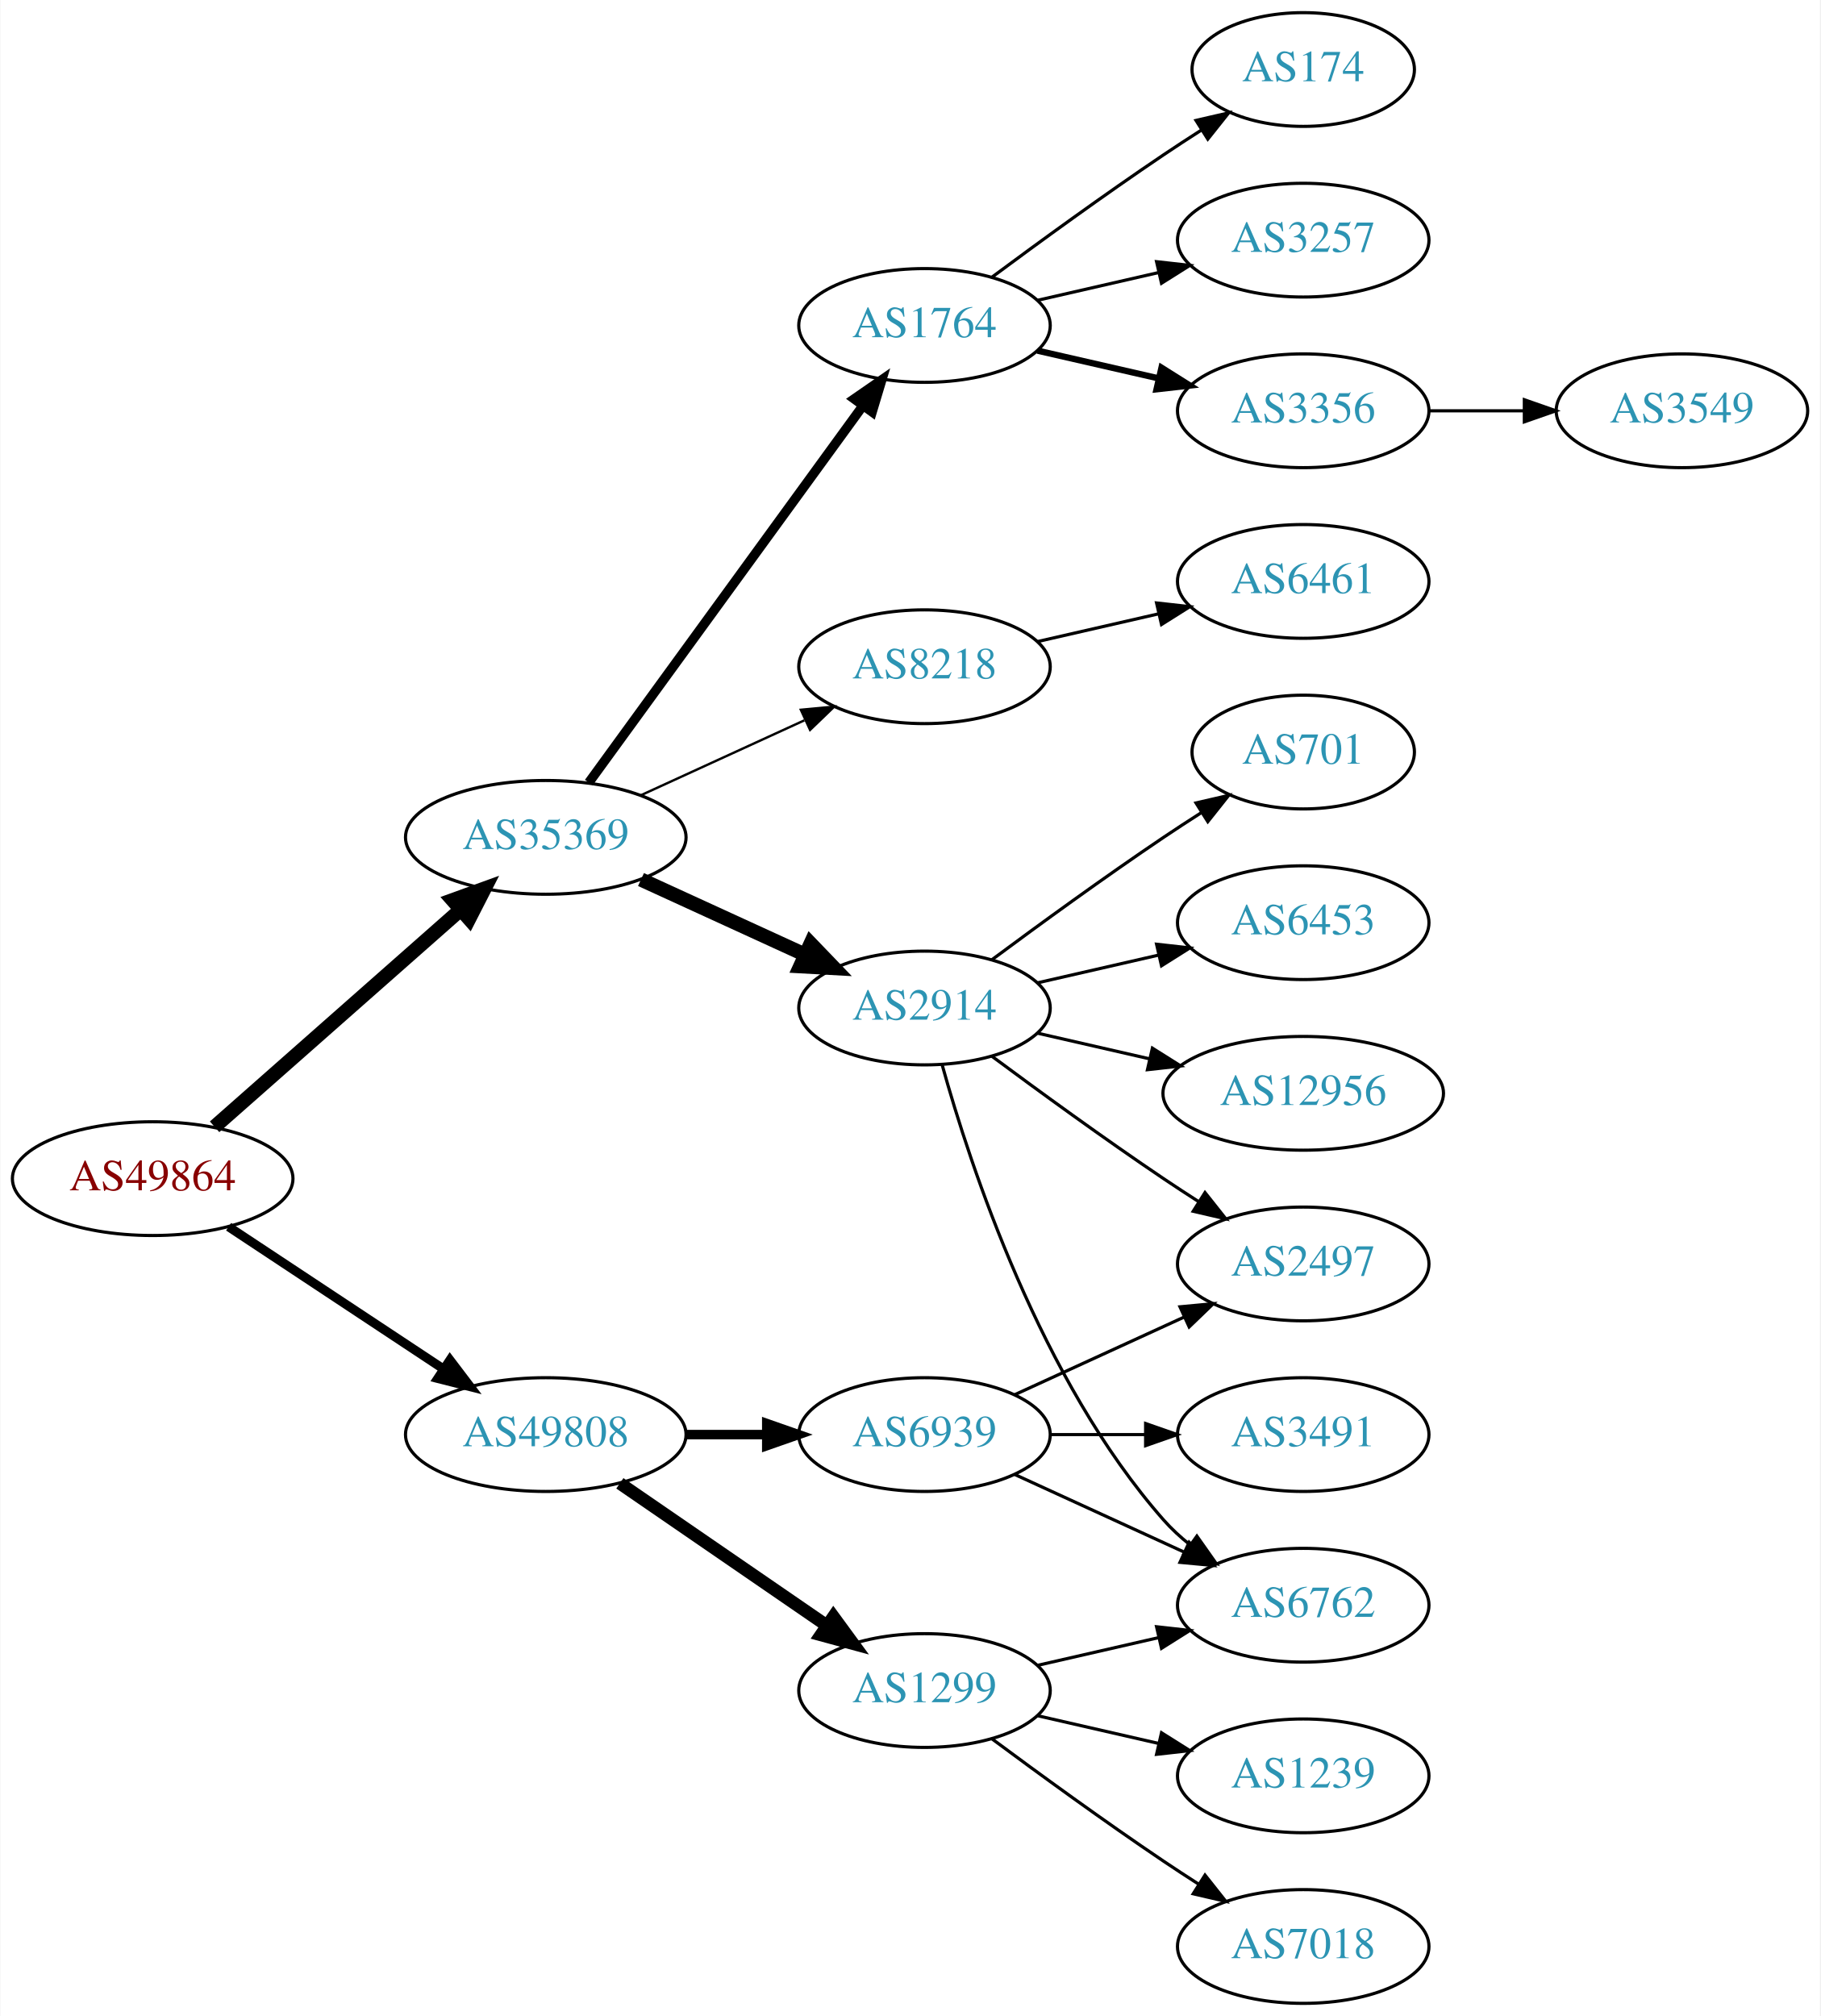
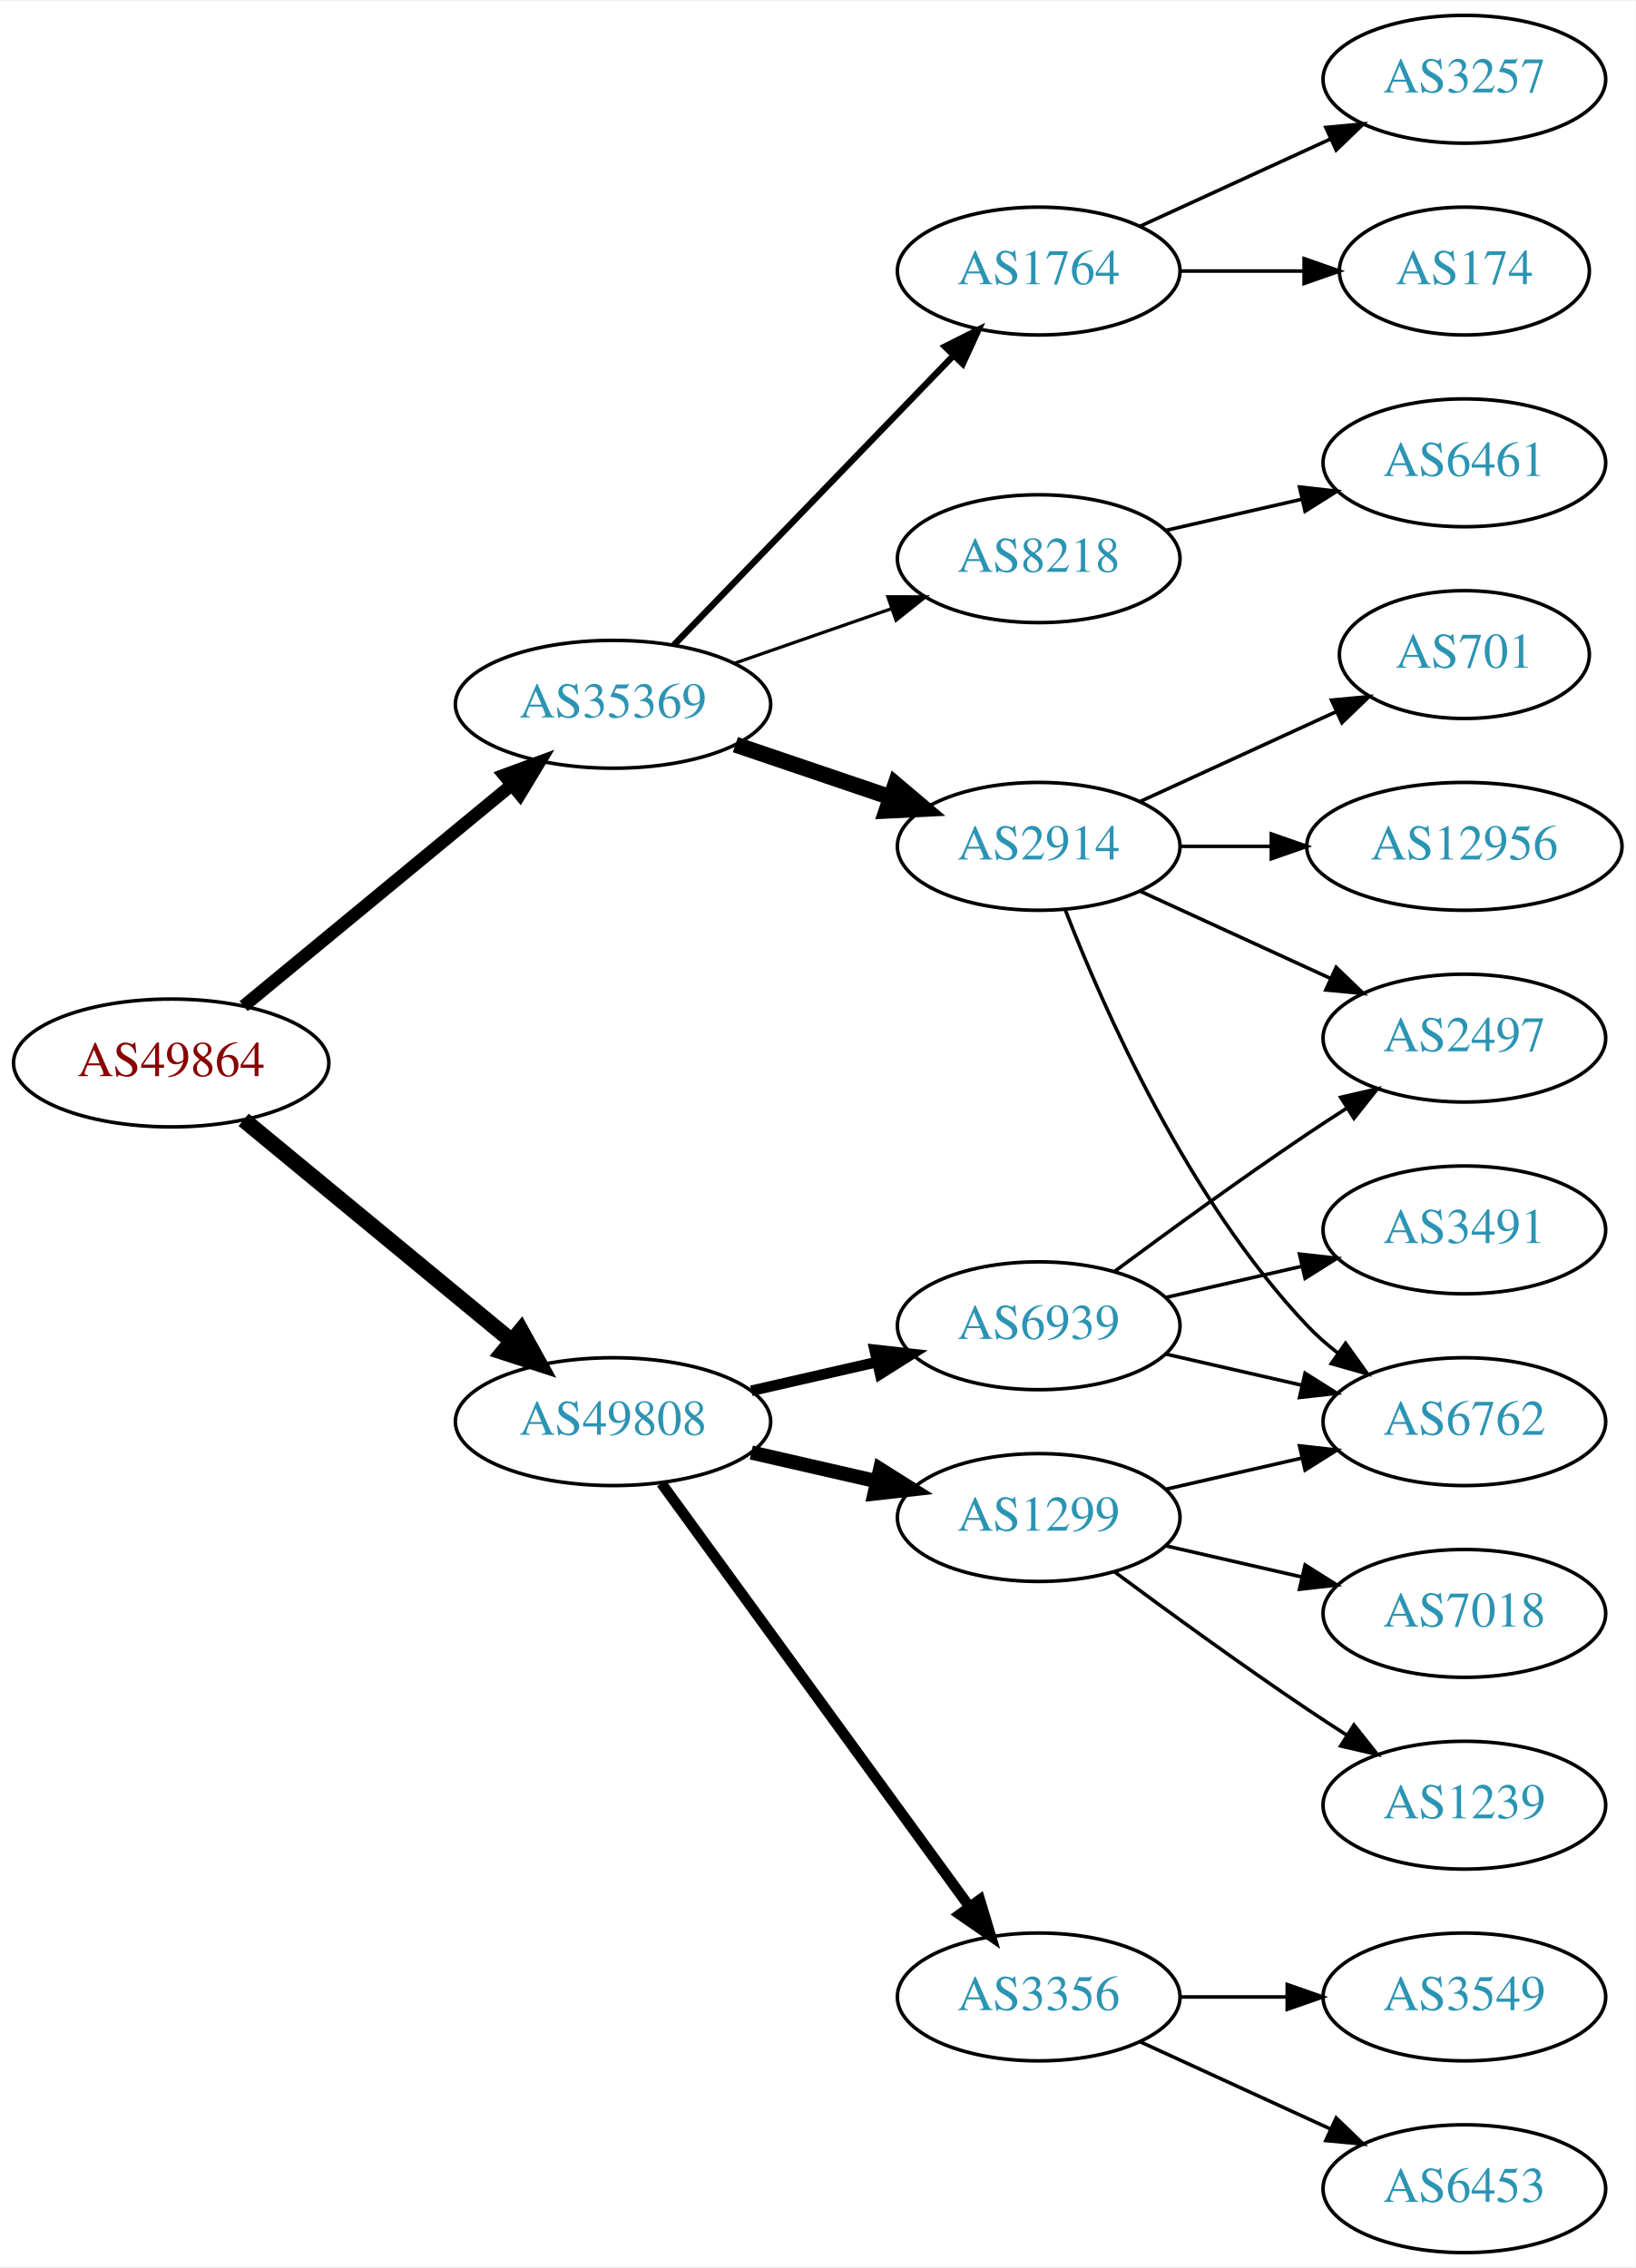
- <svg xmlns="http://www.w3.org/2000/svg" xmlns:xlink="http://www.w3.org/1999/xlink" width="576pt" height="638pt" viewBox="0.00 0.00 575.76 638.00">
+ <svg xmlns="http://www.w3.org/2000/svg" xmlns:xlink="http://www.w3.org/1999/xlink" width="460pt" height="638pt" viewBox="0.00 0.00 460.47 638.00">
  <g id="graph0" class="graph" transform="scale(1 1) rotate(0) translate(4 634)">
-     <polygon fill="white" stroke="none" points="-4,4 -4,-634 571.762,-634 571.762,4 -4,4" />
+     <polygon fill="white" stroke="none" points="-4,4 -4,-634 456.469,-634 456.469,4 -4,4" />
    <g id="node1" class="node">
      <g id="a_node1">
        <a xlink:href="/asn/49864" xlink:title="AS49864 ~ ECS Rockenschaub GmbH [AT]">
-           <ellipse fill="#ffffff" stroke="black" cx="44.196" cy="-261" rx="44.393" ry="18" />
-           <text text-anchor="middle" x="44.196" y="-257.3" font-family="Times,serif" font-size="14.00" fill="#880000">AS49864</text>
+           <ellipse fill="#ffffff" stroke="black" cx="44.196" cy="-335" rx="44.393" ry="18" />
+           <text text-anchor="middle" x="44.196" y="-331.3" font-family="Times,serif" font-size="14.00" fill="#880000">AS49864</text>
        </a>
      </g>
    </g>
    <g id="node2" class="node">
      <g id="a_node2">
        <a xlink:href="/asn/35369" xlink:title="AS35369 ~ LINZAG-TELEKOM-AS [AT]">
-           <ellipse fill="#ffffff" stroke="black" cx="168.588" cy="-369" rx="44.393" ry="18" />
-           <text text-anchor="middle" x="168.588" y="-365.3" font-family="Times,serif" font-size="14.00" fill="#2c94b3">AS35369</text>
+           <ellipse fill="#ffffff" stroke="black" cx="168.588" cy="-436" rx="44.393" ry="18" />
+           <text text-anchor="middle" x="168.588" y="-432.3" font-family="Times,serif" font-size="14.00" fill="#2c94b3">AS35369</text>
        </a>
      </g>
    </g>
    <g id="edge1" class="edge">
-       <path fill="none" stroke="black" stroke-width="4.5" d="M63.785,-277.403C84.482,-295.667 118.089,-325.322 141.434,-345.921" />
-       <polygon fill="black" stroke="black" stroke-width="4.5" points="139.122,-349.133 149.226,-352.797 144.333,-343.228 139.122,-349.133" />
+       <path fill="none" stroke="black" stroke-width="3.6" d="M64.59,-351.004C84.88,-367.748 116.917,-394.185 139.872,-413.128" />
+       <polygon fill="black" stroke="black" stroke-width="3.6" points="137.94,-416.071 147.88,-419.737 142.395,-410.672 137.94,-416.071" />
    </g>
    <g id="node3" class="node">
      <g id="a_node3">
        <a xlink:href="/asn/49808" xlink:title="AS49808 ~ POWERSPEED-AS [AT]">
-           <ellipse fill="#ffffff" stroke="black" cx="168.588" cy="-180" rx="44.393" ry="18" />
-           <text text-anchor="middle" x="168.588" y="-176.3" font-family="Times,serif" font-size="14.00" fill="#2c94b3">AS49808</text>
+           <ellipse fill="#ffffff" stroke="black" cx="168.588" cy="-234" rx="44.393" ry="18" />
+           <text text-anchor="middle" x="168.588" y="-230.3" font-family="Times,serif" font-size="14.00" fill="#2c94b3">AS49808</text>
        </a>
      </g>
    </g>
    <g id="edge2" class="edge">
-       <path fill="none" stroke="black" stroke-width="2.864" d="M68.217,-245.765C87.449,-233.037 115.056,-214.766 136.294,-200.711" />
-       <polygon fill="black" stroke="black" stroke-width="2.864" points="138.263,-203.605 144.67,-195.167 134.4,-197.767 138.263,-203.605" />
+       <path fill="none" stroke="black" stroke-width="4.5" d="M64.59,-318.996C84.88,-302.252 116.917,-275.815 139.872,-256.872" />
+       <polygon fill="black" stroke="black" stroke-width="4.5" points="142.674,-259.665 147.88,-250.263 137.661,-253.591 142.674,-259.665" />
    </g>
    <g id="node4" class="node">
      <g id="a_node4">
-         <a xlink:href="/asn/2914" xlink:title="AS2914 ~ NTT America, Inc. [US]">
-           <ellipse fill="#ffffff" stroke="black" cx="288.431" cy="-315" rx="39.794" ry="18" />
-           <text text-anchor="middle" x="288.431" y="-311.3" font-family="Times,serif" font-size="14.00" fill="#2c94b3">AS2914</text>
+         <a xlink:href="/asn/1764" xlink:title="AS1764 ~ NEXTLAYER-AS [AT]">
+           <ellipse fill="#ffffff" stroke="black" cx="288.431" cy="-558" rx="39.794" ry="18" />
+           <text text-anchor="middle" x="288.431" y="-554.3" font-family="Times,serif" font-size="14.00" fill="#2c94b3">AS1764</text>
        </a>
      </g>
    </g>
    <g id="edge3" class="edge">
-       <path fill="none" stroke="black" stroke-width="4.5" d="M198.718,-355.652C214.329,-348.498 233.727,-339.609 250.399,-331.97" />
-       <polygon fill="black" stroke="black" stroke-width="4.5" points="252.4,-335.384 259.851,-327.638 249.119,-328.225 252.4,-335.384" />
+       <path fill="none" stroke="black" stroke-width="1.8" d="M185.727,-452.708C206.09,-473.789 241.243,-510.183 264.418,-534.175" />
+       <polygon fill="black" stroke="black" stroke-width="1.8" points="262.022,-536.733 271.487,-541.494 267.057,-531.87 262.022,-536.733" />
    </g>
    <g id="node5" class="node">
      <g id="a_node5">
-         <a xlink:href="/asn/1764" xlink:title="AS1764 ~ NEXTLAYER-AS [AT]">
-           <ellipse fill="#ffffff" stroke="black" cx="288.431" cy="-531" rx="39.794" ry="18" />
-           <text text-anchor="middle" x="288.431" y="-527.3" font-family="Times,serif" font-size="14.00" fill="#2c94b3">AS1764</text>
+         <a xlink:href="/asn/2914" xlink:title="AS2914 ~ NTT America, Inc. [US]">
+           <ellipse fill="#ffffff" stroke="black" cx="288.431" cy="-396" rx="39.794" ry="18" />
+           <text text-anchor="middle" x="288.431" y="-392.3" font-family="Times,serif" font-size="14.00" fill="#2c94b3">AS2914</text>
        </a>
      </g>
    </g>
    <g id="edge4" class="edge">
-       <path fill="none" stroke="black" stroke-width="3" d="M182.199,-386.337C203.02,-414.96 244.683,-472.233 268.871,-505.486" />
-       <polygon fill="black" stroke="black" stroke-width="3" points="266.197,-507.76 274.91,-513.788 271.858,-503.642 266.197,-507.76" />
+       <path fill="none" stroke="black" stroke-width="4.5" d="M203.042,-424.645C216.643,-420.028 232.485,-414.651 246.746,-409.81" />
+       <polygon fill="black" stroke="black" stroke-width="4.5" points="248.116,-413.503 256.32,-406.56 245.585,-406.046 248.116,-413.503" />
    </g>
    <g id="node6" class="node">
      <g id="a_node6">
        <a xlink:href="/asn/8218" xlink:title="AS8218 ~ legacy Neotelecoms [FR]">
-           <ellipse fill="#ffffff" stroke="black" cx="288.431" cy="-423" rx="39.794" ry="18" />
-           <text text-anchor="middle" x="288.431" y="-419.3" font-family="Times,serif" font-size="14.00" fill="#2c94b3">AS8218</text>
+           <ellipse fill="#ffffff" stroke="black" cx="288.431" cy="-477" rx="39.794" ry="18" />
+           <text text-anchor="middle" x="288.431" y="-473.3" font-family="Times,serif" font-size="14.00" fill="#2c94b3">AS8218</text>
        </a>
      </g>
    </g>
    <g id="edge5" class="edge">
-       <path fill="none" stroke="black" stroke-width="0.75" d="M198.718,-382.348C214.329,-389.502 233.727,-398.391 250.399,-406.03" />
-       <polygon fill="black" stroke="black" stroke-width="0.75" points="249.302,-409.378 259.851,-410.362 252.218,-403.014 249.302,-409.378" />
+       <path fill="none" stroke="black" stroke-width="0.9" d="M202.728,-447.53C216.445,-452.302 232.484,-457.883 246.894,-462.896" />
+       <polygon fill="black" stroke="black" stroke-width="0.9" points="245.966,-466.279 256.56,-466.26 248.266,-459.668 245.966,-466.279" />
+     </g>
+     <g id="node14" class="node">
+       <g id="a_node14">
+         <a xlink:href="/asn/1299" xlink:title="AS1299 ~ Telia Carrier [EU]">
+           <ellipse fill="#ffffff" stroke="black" cx="288.431" cy="-207" rx="39.794" ry="18" />
+           <text text-anchor="middle" x="288.431" y="-203.3" font-family="Times,serif" font-size="14.00" fill="#2c94b3">AS1299</text>
+         </a>
+       </g>
+     </g>
+     <g id="edge13" class="edge">
+       <path fill="none" stroke="black" stroke-width="4" d="M207.523,-225.308C218.764,-222.733 231.176,-219.889 242.799,-217.226" />
+       <polygon fill="black" stroke="black" stroke-width="4" points="243.795,-220.588 252.761,-214.943 242.232,-213.765 243.795,-220.588" />
+     </g>
+     <g id="node15" class="node">
+       <g id="a_node15">
+         <a xlink:href="/asn/6939" xlink:title="AS6939 ~ Hurricane Electric LLC [US]">
+           <ellipse fill="#ffffff" stroke="black" cx="288.431" cy="-261" rx="39.794" ry="18" />
+           <text text-anchor="middle" x="288.431" y="-257.3" font-family="Times,serif" font-size="14.00" fill="#2c94b3">AS6939</text>
+         </a>
+       </g>
+     </g>
+     <g id="edge14" class="edge">
+       <path fill="none" stroke="black" stroke-width="3" d="M207.523,-242.692C218.764,-245.267 231.176,-248.111 242.799,-250.774" />
+       <polygon fill="black" stroke="black" stroke-width="3" points="242.232,-254.235 252.761,-253.057 243.795,-247.412 242.232,-254.235" />
+     </g>
+     <g id="node16" class="node">
+       <g id="a_node16">
+         <a xlink:href="/asn/3356" xlink:title="AS3356 ~ Level 3 Parent, LLC [US]">
+           <ellipse fill="#ffffff" stroke="black" cx="288.431" cy="-72" rx="39.794" ry="18" />
+           <text text-anchor="middle" x="288.431" y="-68.3" font-family="Times,serif" font-size="14.00" fill="#2c94b3">AS3356</text>
+         </a>
+       </g>
+     </g>
+     <g id="edge15" class="edge">
+       <path fill="none" stroke="black" stroke-width="3" d="M182.199,-216.663C203.02,-188.04 244.683,-130.767 268.871,-97.514" />
+       <polygon fill="black" stroke="black" stroke-width="3" points="271.858,-99.358 274.91,-89.212 266.197,-95.24 271.858,-99.358" />
+     </g>
+     <g id="node7" class="node">
+       <g id="a_node7">
+         <a xlink:href="/asn/3257" xlink:title="AS3257 ~ GTT [DE]">
+           <ellipse fill="#ffffff" stroke="black" cx="408.273" cy="-612" rx="39.794" ry="18" />
+           <text text-anchor="middle" x="408.273" y="-608.3" font-family="Times,serif" font-size="14.00" fill="#2c94b3">AS3257</text>
+         </a>
+       </g>
+     </g>
+     <g id="edge6" class="edge">
+       <path fill="none" stroke="black" d="M317.06,-570.661C333.017,-577.973 353.287,-587.261 370.57,-595.181" />
+       <polygon fill="black" stroke="black" points="369.269,-598.435 379.818,-599.419 372.185,-592.071 369.269,-598.435" />
+     </g>
+     <g id="node8" class="node">
+       <g id="a_node8">
+         <a xlink:href="/asn/174" xlink:title="AS174 ~ Cogent Communications [US]">
+           <ellipse fill="#ffffff" stroke="black" cx="408.273" cy="-558" rx="35.194" ry="18" />
+           <text text-anchor="middle" x="408.273" y="-554.3" font-family="Times,serif" font-size="14.00" fill="#2c94b3">AS174</text>
+         </a>
+       </g>
+     </g>
+     <g id="edge7" class="edge">
+       <path fill="none" stroke="black" d="M328.343,-558C339.43,-558 351.59,-558 362.972,-558" />
+       <polygon fill="black" stroke="black" points="363.154,-561.5 373.154,-558 363.154,-554.5 363.154,-561.5" />
+     </g>
+     <g id="node10" class="node">
+       <g id="a_node10">
+         <a xlink:href="/asn/701" xlink:title="AS701 ~ UUNET [US]">
+           <ellipse fill="#ffffff" stroke="black" cx="408.273" cy="-450" rx="35.194" ry="18" />
+           <text text-anchor="middle" x="408.273" y="-446.3" font-family="Times,serif" font-size="14.00" fill="#2c94b3">AS701</text>
+         </a>
+       </g>
+     </g>
+     <g id="edge9" class="edge">
+       <path fill="none" stroke="black" d="M317.06,-408.661C333.476,-416.183 354.457,-425.798 372.054,-433.861" />
+       <polygon fill="black" stroke="black" points="370.883,-437.174 381.432,-438.158 373.799,-430.811 370.883,-437.174" />
+     </g>
+     <g id="node11" class="node">
+       <g id="a_node11">
+         <a xlink:href="/asn/2497" xlink:title="AS2497 ~ Internet Initiative Japan Inc. [JP]">
+           <ellipse fill="#ffffff" stroke="black" cx="408.273" cy="-342" rx="39.794" ry="18" />
+           <text text-anchor="middle" x="408.273" y="-338.3" font-family="Times,serif" font-size="14.00" fill="#2c94b3">AS2497</text>
+         </a>
+       </g>
+     </g>
+     <g id="edge10" class="edge">
+       <path fill="none" stroke="black" d="M317.06,-383.339C333.017,-376.027 353.287,-366.739 370.57,-358.819" />
+       <polygon fill="black" stroke="black" points="372.185,-361.929 379.818,-354.581 369.269,-355.565 372.185,-361.929" />
+     </g>
+     <g id="node12" class="node">
+       <g id="a_node12">
+         <a xlink:href="/asn/6762" xlink:title="AS6762 ~ TELECOM ITALIA SPARKLE S.p.A. [IT]">
+           <ellipse fill="#ffffff" stroke="black" cx="408.273" cy="-234" rx="39.794" ry="18" />
+           <text text-anchor="middle" x="408.273" y="-230.3" font-family="Times,serif" font-size="14.00" fill="#2c94b3">AS6762</text>
+         </a>
+       </g>
+     </g>
+     <g id="edge11" class="edge">
+       <path fill="none" stroke="black" d="M295.954,-378.006C306.704,-350.272 330.362,-296.571 364.077,-261 366.663,-258.272 369.581,-255.706 372.649,-253.323" />
+       <polygon fill="black" stroke="black" points="374.827,-256.07 380.997,-247.457 370.803,-250.342 374.827,-256.07" />
+     </g>
+     <g id="node13" class="node">
+       <g id="a_node13">
+         <a xlink:href="/asn/12956" xlink:title="AS12956 ~ TELXIUS [ES]">
+           <ellipse fill="#ffffff" stroke="black" cx="408.273" cy="-396" rx="44.393" ry="18" />
+           <text text-anchor="middle" x="408.273" y="-392.3" font-family="Times,serif" font-size="14.00" fill="#2c94b3">AS12956</text>
+         </a>
+       </g>
+     </g>
+     <g id="edge12" class="edge">
+       <path fill="none" stroke="black" d="M328.343,-396C336.446,-396 345.121,-396 353.648,-396" />
+       <polygon fill="black" stroke="black" points="353.925,-399.5 363.925,-396 353.925,-392.5 353.925,-399.5" />
+     </g>
+     <g id="node9" class="node">
+       <g id="a_node9">
+         <a xlink:href="/asn/6461" xlink:title="AS6461 ~ Zayo Bandwidth [US]">
+           <ellipse fill="#ffffff" stroke="black" cx="408.273" cy="-504" rx="39.794" ry="18" />
+           <text text-anchor="middle" x="408.273" y="-500.3" font-family="Times,serif" font-size="14.00" fill="#2c94b3">AS6461</text>
+         </a>
+       </g>
+     </g>
+     <g id="edge8" class="edge">
+       <path fill="none" stroke="black" d="M324.15,-484.955C336.15,-487.704 349.771,-490.825 362.463,-493.733" />
+       <polygon fill="black" stroke="black" points="361.866,-497.187 372.395,-496.009 363.429,-490.364 361.866,-497.187" />
+     </g>
+     <g id="edge18" class="edge">
+       <path fill="none" stroke="black" d="M324.15,-214.955C336.15,-217.704 349.771,-220.825 362.463,-223.733" />
+       <polygon fill="black" stroke="black" points="361.866,-227.187 372.395,-226.009 363.429,-220.364 361.866,-227.187" />
    </g>
    <g id="node17" class="node">
      <g id="a_node17">
-         <a xlink:href="/asn/1299" xlink:title="AS1299 ~ Telia Carrier [EU]">
-           <ellipse fill="#ffffff" stroke="black" cx="288.431" cy="-99" rx="39.794" ry="18" />
-           <text text-anchor="middle" x="288.431" y="-95.3" font-family="Times,serif" font-size="14.00" fill="#2c94b3">AS1299</text>
+         <a xlink:href="/asn/7018" xlink:title="AS7018 ~ AT&amp;T Services, Inc. [US]">
+           <ellipse fill="#ffffff" stroke="black" cx="408.273" cy="-180" rx="39.794" ry="18" />
+           <text text-anchor="middle" x="408.273" y="-176.3" font-family="Times,serif" font-size="14.00" fill="#2c94b3">AS7018</text>
        </a>
      </g>
    </g>
    <g id="edge16" class="edge">
-       <path fill="none" stroke="black" stroke-width="4" d="M192.031,-164.574C210.612,-151.802 237.173,-133.545 257.553,-119.537" />
-       <polygon fill="black" stroke="black" stroke-width="4" points="259.609,-122.371 265.867,-113.822 255.643,-116.602 259.609,-122.371" />
+       <path fill="none" stroke="black" d="M324.15,-199.045C336.15,-196.296 349.771,-193.175 362.463,-190.267" />
+       <polygon fill="black" stroke="black" points="363.429,-193.636 372.395,-187.991 361.866,-186.813 363.429,-193.636" />
    </g>
    <g id="node18" class="node">
      <g id="a_node18">
-         <a xlink:href="/asn/6939" xlink:title="AS6939 ~ Hurricane Electric LLC [US]">
-           <ellipse fill="#ffffff" stroke="black" cx="288.431" cy="-180" rx="39.794" ry="18" />
-           <text text-anchor="middle" x="288.431" y="-176.3" font-family="Times,serif" font-size="14.00" fill="#2c94b3">AS6939</text>
+         <a xlink:href="/asn/1239" xlink:title="AS1239 ~ Sprint [US]">
+           <ellipse fill="#ffffff" stroke="black" cx="408.273" cy="-126" rx="39.794" ry="18" />
+           <text text-anchor="middle" x="408.273" y="-122.3" font-family="Times,serif" font-size="14.00" fill="#2c94b3">AS1239</text>
        </a>
      </g>
    </g>
    <g id="edge17" class="edge">
-       <path fill="none" stroke="black" stroke-width="3" d="M212.799,-180C221.112,-180 229.875,-180 238.357,-180" />
-       <polygon fill="black" stroke="black" stroke-width="3" points="238.516,-183.5 248.516,-180 238.516,-176.5 238.516,-183.5" />
-     </g>
-     <g id="node7" class="node">
-       <g id="a_node7">
-         <a xlink:href="/asn/12956" xlink:title="AS12956 ~ TELXIUS [ES]">
-           <ellipse fill="#ffffff" stroke="black" cx="408.273" cy="-288" rx="44.393" ry="18" />
-           <text text-anchor="middle" x="408.273" y="-284.3" font-family="Times,serif" font-size="14.00" fill="#2c94b3">AS12956</text>
-         </a>
-       </g>
-     </g>
-     <g id="edge6" class="edge">
-       <path fill="none" stroke="black" d="M324.15,-307.045C335.289,-304.493 347.824,-301.621 359.717,-298.896" />
-       <polygon fill="black" stroke="black" points="360.545,-302.297 369.511,-296.652 358.982,-295.474 360.545,-302.297" />
-     </g>
-     <g id="node8" class="node">
-       <g id="a_node8">
-         <a xlink:href="/asn/6762" xlink:title="AS6762 ~ TELECOM ITALIA SPARKLE S.p.A. [IT]">
-           <ellipse fill="#ffffff" stroke="black" cx="408.273" cy="-126" rx="39.794" ry="18" />
-           <text text-anchor="middle" x="408.273" y="-122.3" font-family="Times,serif" font-size="14.00" fill="#2c94b3">AS6762</text>
-         </a>
-       </g>
-     </g>
-     <g id="edge7" class="edge">
-       <path fill="none" stroke="black" d="M294.004,-297.054C302.909,-265.005 325.194,-197.158 364.077,-153 366.561,-150.179 369.411,-147.551 372.437,-145.129" />
-       <polygon fill="black" stroke="black" points="374.622,-147.869 380.726,-139.209 370.554,-142.172 374.622,-147.869" />
-     </g>
-     <g id="node9" class="node">
-       <g id="a_node9">
-         <a xlink:href="/asn/701" xlink:title="AS701 ~ UUNET [US]">
-           <ellipse fill="#ffffff" stroke="black" cx="408.273" cy="-396" rx="35.194" ry="18" />
-           <text text-anchor="middle" x="408.273" y="-392.3" font-family="Times,serif" font-size="14.00" fill="#2c94b3">AS701</text>
-         </a>
-       </g>
-     </g>
-     <g id="edge8" class="edge">
-       <path fill="none" stroke="black" d="M309.761,-330.277C324.623,-341.304 345.368,-356.407 364.077,-369 367.895,-371.569 371.945,-374.21 375.975,-376.786" />
-       <polygon fill="black" stroke="black" points="374.344,-379.895 384.669,-382.271 378.079,-373.975 374.344,-379.895" />
-     </g>
-     <g id="node10" class="node">
-       <g id="a_node10">
-         <a xlink:href="/asn/2497" xlink:title="AS2497 ~ Internet Initiative Japan Inc. [JP]">
-           <ellipse fill="#ffffff" stroke="black" cx="408.273" cy="-234" rx="39.794" ry="18" />
-           <text text-anchor="middle" x="408.273" y="-230.3" font-family="Times,serif" font-size="14.00" fill="#2c94b3">AS2497</text>
-         </a>
-       </g>
-     </g>
-     <g id="edge9" class="edge">
-       <path fill="none" stroke="black" d="M309.761,-299.723C324.623,-288.696 345.368,-273.593 364.077,-261 367.626,-258.611 371.377,-256.161 375.125,-253.758" />
-       <polygon fill="black" stroke="black" points="377.193,-256.591 383.774,-248.288 373.451,-250.675 377.193,-256.591" />
-     </g>
-     <g id="node11" class="node">
-       <g id="a_node11">
-         <a xlink:href="/asn/6453" xlink:title="AS6453 ~ TATA COMMUNICATIONS (AMERICA) INC [US]">
-           <ellipse fill="#ffffff" stroke="black" cx="408.273" cy="-342" rx="39.794" ry="18" />
-           <text text-anchor="middle" x="408.273" y="-338.3" font-family="Times,serif" font-size="14.00" fill="#2c94b3">AS6453</text>
-         </a>
-       </g>
-     </g>
-     <g id="edge10" class="edge">
-       <path fill="none" stroke="black" d="M324.15,-322.955C336.15,-325.704 349.771,-328.825 362.463,-331.733" />
-       <polygon fill="black" stroke="black" points="361.866,-335.187 372.395,-334.009 363.429,-328.364 361.866,-335.187" />
-     </g>
-     <g id="node12" class="node">
-       <g id="a_node12">
-         <a xlink:href="/asn/174" xlink:title="AS174 ~ Cogent Communications [US]">
-           <ellipse fill="#ffffff" stroke="black" cx="408.273" cy="-612" rx="35.194" ry="18" />
-           <text text-anchor="middle" x="408.273" y="-608.3" font-family="Times,serif" font-size="14.00" fill="#2c94b3">AS174</text>
-         </a>
-       </g>
-     </g>
-     <g id="edge11" class="edge">
-       <path fill="none" stroke="black" d="M309.761,-546.277C324.623,-557.304 345.368,-572.407 364.077,-585 367.895,-587.569 371.945,-590.21 375.975,-592.786" />
-       <polygon fill="black" stroke="black" points="374.344,-595.895 384.669,-598.271 378.079,-589.975 374.344,-595.895" />
-     </g>
-     <g id="node13" class="node">
-       <g id="a_node13">
-         <a xlink:href="/asn/3257" xlink:title="AS3257 ~ GTT [DE]">
-           <ellipse fill="#ffffff" stroke="black" cx="408.273" cy="-558" rx="39.794" ry="18" />
-           <text text-anchor="middle" x="408.273" y="-554.3" font-family="Times,serif" font-size="14.00" fill="#2c94b3">AS3257</text>
-         </a>
-       </g>
-     </g>
-     <g id="edge12" class="edge">
-       <path fill="none" stroke="black" d="M324.15,-538.955C336.15,-541.704 349.771,-544.825 362.463,-547.733" />
-       <polygon fill="black" stroke="black" points="361.866,-551.187 372.395,-550.009 363.429,-544.364 361.866,-551.187" />
-     </g>
-     <g id="node14" class="node">
-       <g id="a_node14">
-         <a xlink:href="/asn/3356" xlink:title="AS3356 ~ Level 3 Parent, LLC [US]">
-           <ellipse fill="#ffffff" stroke="black" cx="408.273" cy="-504" rx="39.794" ry="18" />
-           <text text-anchor="middle" x="408.273" y="-500.3" font-family="Times,serif" font-size="14.00" fill="#2c94b3">AS3356</text>
-         </a>
-       </g>
-     </g>
-     <g id="edge13" class="edge">
-       <path fill="none" stroke="black" stroke-width="2" d="M324.15,-523.045C336.15,-520.296 349.771,-517.175 362.463,-514.267" />
-       <polygon fill="black" stroke="black" stroke-width="2" points="363.429,-517.636 372.395,-511.991 361.866,-510.813 363.429,-517.636" />
-     </g>
-     <g id="node15" class="node">
-       <g id="a_node15">
-         <a xlink:href="/asn/6461" xlink:title="AS6461 ~ Zayo Bandwidth [US]">
-           <ellipse fill="#ffffff" stroke="black" cx="408.273" cy="-450" rx="39.794" ry="18" />
-           <text text-anchor="middle" x="408.273" y="-446.3" font-family="Times,serif" font-size="14.00" fill="#2c94b3">AS6461</text>
-         </a>
-       </g>
-     </g>
-     <g id="edge14" class="edge">
-       <path fill="none" stroke="black" d="M324.15,-430.955C336.15,-433.704 349.771,-436.825 362.463,-439.733" />
-       <polygon fill="black" stroke="black" points="361.866,-443.187 372.395,-442.009 363.429,-436.364 361.866,-443.187" />
-     </g>
-     <g id="node16" class="node">
-       <g id="a_node16">
-         <a xlink:href="/asn/3549" xlink:title="AS3549 ~ Level 3 Parent, LLC [US]">
-           <ellipse fill="#ffffff" stroke="black" cx="528.116" cy="-504" rx="39.794" ry="18" />
-           <text text-anchor="middle" x="528.116" y="-500.3" font-family="Times,serif" font-size="14.00" fill="#2c94b3">AS3549</text>
-         </a>
-       </g>
-     </g>
-     <g id="edge15" class="edge">
-       <path fill="none" stroke="black" d="M448.186,-504C457.739,-504 468.089,-504 478.052,-504" />
-       <polygon fill="black" stroke="black" points="478.244,-507.5 488.244,-504 478.244,-500.5 478.244,-507.5" />
-     </g>
-     <g id="edge22" class="edge">
-       <path fill="none" stroke="black" d="M324.15,-106.955C336.15,-109.704 349.771,-112.825 362.463,-115.733" />
-       <polygon fill="black" stroke="black" points="361.866,-119.187 372.395,-118.009 363.429,-112.364 361.866,-119.187" />
-     </g>
-     <g id="node20" class="node">
-       <g id="a_node20">
-         <a xlink:href="/asn/7018" xlink:title="AS7018 ~ AT&amp;T Services, Inc. [US]">
-           <ellipse fill="#ffffff" stroke="black" cx="408.273" cy="-18" rx="39.794" ry="18" />
-           <text text-anchor="middle" x="408.273" y="-14.3" font-family="Times,serif" font-size="14.00" fill="#2c94b3">AS7018</text>
-         </a>
-       </g>
+       <path fill="none" stroke="black" d="M309.761,-191.723C324.623,-180.696 345.368,-165.593 364.077,-153 367.626,-150.611 371.377,-148.161 375.125,-145.758" />
+       <polygon fill="black" stroke="black" points="377.193,-148.591 383.774,-140.288 373.451,-142.675 377.193,-148.591" />
    </g>
    <g id="edge21" class="edge">
-       <path fill="none" stroke="black" d="M309.761,-83.723C324.623,-72.696 345.368,-57.593 364.077,-45 367.626,-42.611 371.377,-40.161 375.125,-37.758" />
-       <polygon fill="black" stroke="black" points="377.193,-40.591 383.774,-32.288 373.451,-34.675 377.193,-40.591" />
-     </g>
-     <g id="node21" class="node">
-       <g id="a_node21">
-         <a xlink:href="/asn/1239" xlink:title="AS1239 ~ Sprint [US]">
-           <ellipse fill="#ffffff" stroke="black" cx="408.273" cy="-72" rx="39.794" ry="18" />
-           <text text-anchor="middle" x="408.273" y="-68.3" font-family="Times,serif" font-size="14.00" fill="#2c94b3">AS1239</text>
-         </a>
-       </g>
-     </g>
-     <g id="edge23" class="edge">
-       <path fill="none" stroke="black" d="M324.15,-91.045C336.15,-88.296 349.771,-85.175 362.463,-82.267" />
-       <polygon fill="black" stroke="black" points="363.429,-85.636 372.395,-79.991 361.866,-78.813 363.429,-85.636" />
-     </g>
-     <g id="edge18" class="edge">
-       <path fill="none" stroke="black" d="M317.06,-167.339C333.017,-160.027 353.287,-150.739 370.57,-142.819" />
-       <polygon fill="black" stroke="black" points="372.185,-145.929 379.818,-138.581 369.269,-139.565 372.185,-145.929" />
+       <path fill="none" stroke="black" d="M309.761,-276.277C324.623,-287.304 345.368,-302.407 364.077,-315 367.626,-317.389 371.377,-319.839 375.125,-322.242" />
+       <polygon fill="black" stroke="black" points="373.451,-325.325 383.774,-327.712 377.193,-319.409 373.451,-325.325" />
    </g>
    <g id="edge19" class="edge">
-       <path fill="none" stroke="black" d="M317.06,-192.661C333.017,-199.973 353.287,-209.261 370.57,-217.181" />
-       <polygon fill="black" stroke="black" points="369.269,-220.435 379.818,-221.419 372.185,-214.071 369.269,-220.435" />
+       <path fill="none" stroke="black" d="M324.15,-253.045C336.15,-250.296 349.771,-247.175 362.463,-244.267" />
+       <polygon fill="black" stroke="black" points="363.429,-247.636 372.395,-241.991 361.866,-240.813 363.429,-247.636" />
    </g>
    <g id="node19" class="node">
      <g id="a_node19">
        <a xlink:href="/asn/3491" xlink:title="AS3491 ~ PCCW Global, Inc. [US]">
-           <ellipse fill="#ffffff" stroke="black" cx="408.273" cy="-180" rx="39.794" ry="18" />
-           <text text-anchor="middle" x="408.273" y="-176.3" font-family="Times,serif" font-size="14.00" fill="#2c94b3">AS3491</text>
+           <ellipse fill="#ffffff" stroke="black" cx="408.273" cy="-288" rx="39.794" ry="18" />
+           <text text-anchor="middle" x="408.273" y="-284.3" font-family="Times,serif" font-size="14.00" fill="#2c94b3">AS3491</text>
        </a>
      </g>
    </g>
    <g id="edge20" class="edge">
-       <path fill="none" stroke="black" d="M328.343,-180C337.897,-180 348.246,-180 358.209,-180" />
-       <polygon fill="black" stroke="black" points="358.402,-183.5 368.402,-180 358.402,-176.5 358.402,-183.5" />
+       <path fill="none" stroke="black" d="M324.15,-268.955C336.15,-271.704 349.771,-274.825 362.463,-277.733" />
+       <polygon fill="black" stroke="black" points="361.866,-281.187 372.395,-280.009 363.429,-274.364 361.866,-281.187" />
+     </g>
+     <g id="node20" class="node">
+       <g id="a_node20">
+         <a xlink:href="/asn/6453" xlink:title="AS6453 ~ TATA COMMUNICATIONS (AMERICA) INC [US]">
+           <ellipse fill="#ffffff" stroke="black" cx="408.273" cy="-18" rx="39.794" ry="18" />
+           <text text-anchor="middle" x="408.273" y="-14.3" font-family="Times,serif" font-size="14.00" fill="#2c94b3">AS6453</text>
+         </a>
+       </g>
+     </g>
+     <g id="edge22" class="edge">
+       <path fill="none" stroke="black" d="M317.06,-59.339C333.017,-52.027 353.287,-42.739 370.57,-34.819" />
+       <polygon fill="black" stroke="black" points="372.185,-37.929 379.818,-30.581 369.269,-31.565 372.185,-37.929" />
+     </g>
+     <g id="node21" class="node">
+       <g id="a_node21">
+         <a xlink:href="/asn/3549" xlink:title="AS3549 ~ Level 3 Parent, LLC [US]">
+           <ellipse fill="#ffffff" stroke="black" cx="408.273" cy="-72" rx="39.794" ry="18" />
+           <text text-anchor="middle" x="408.273" y="-68.3" font-family="Times,serif" font-size="14.00" fill="#2c94b3">AS3549</text>
+         </a>
+       </g>
+     </g>
+     <g id="edge23" class="edge">
+       <path fill="none" stroke="black" d="M328.343,-72C337.897,-72 348.246,-72 358.209,-72" />
+       <polygon fill="black" stroke="black" points="358.402,-75.5 368.402,-72 358.402,-68.5 358.402,-75.5" />
    </g>
  </g>
</svg>
